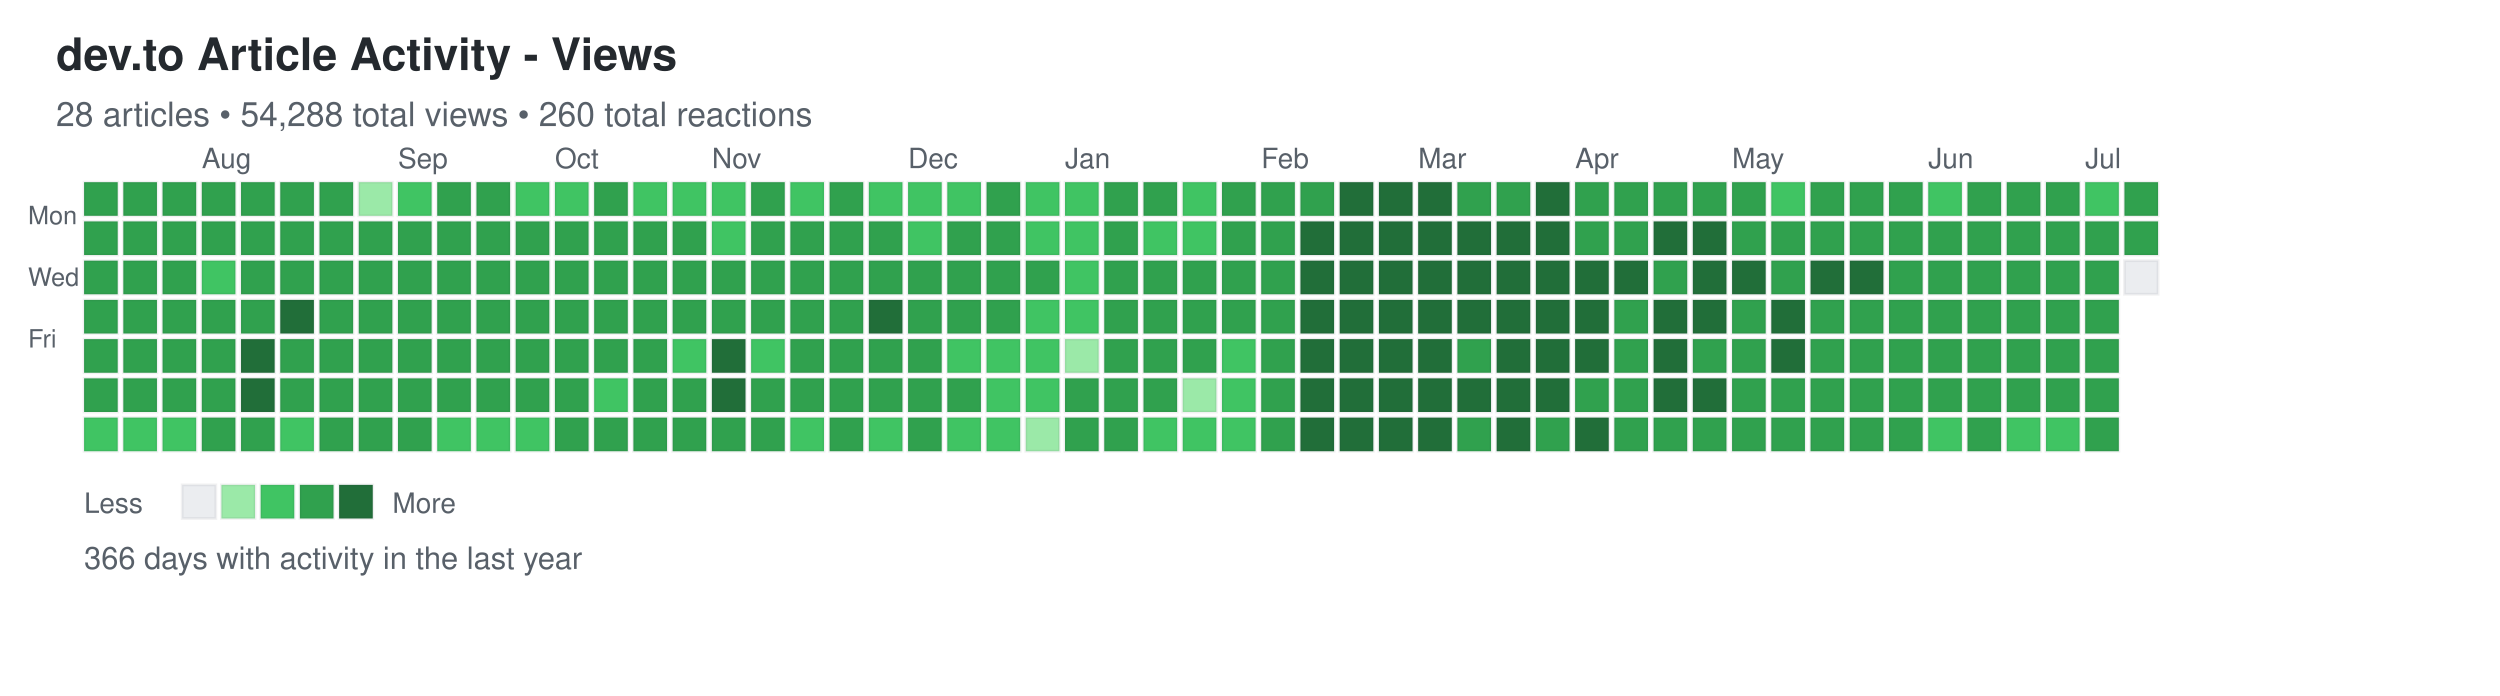
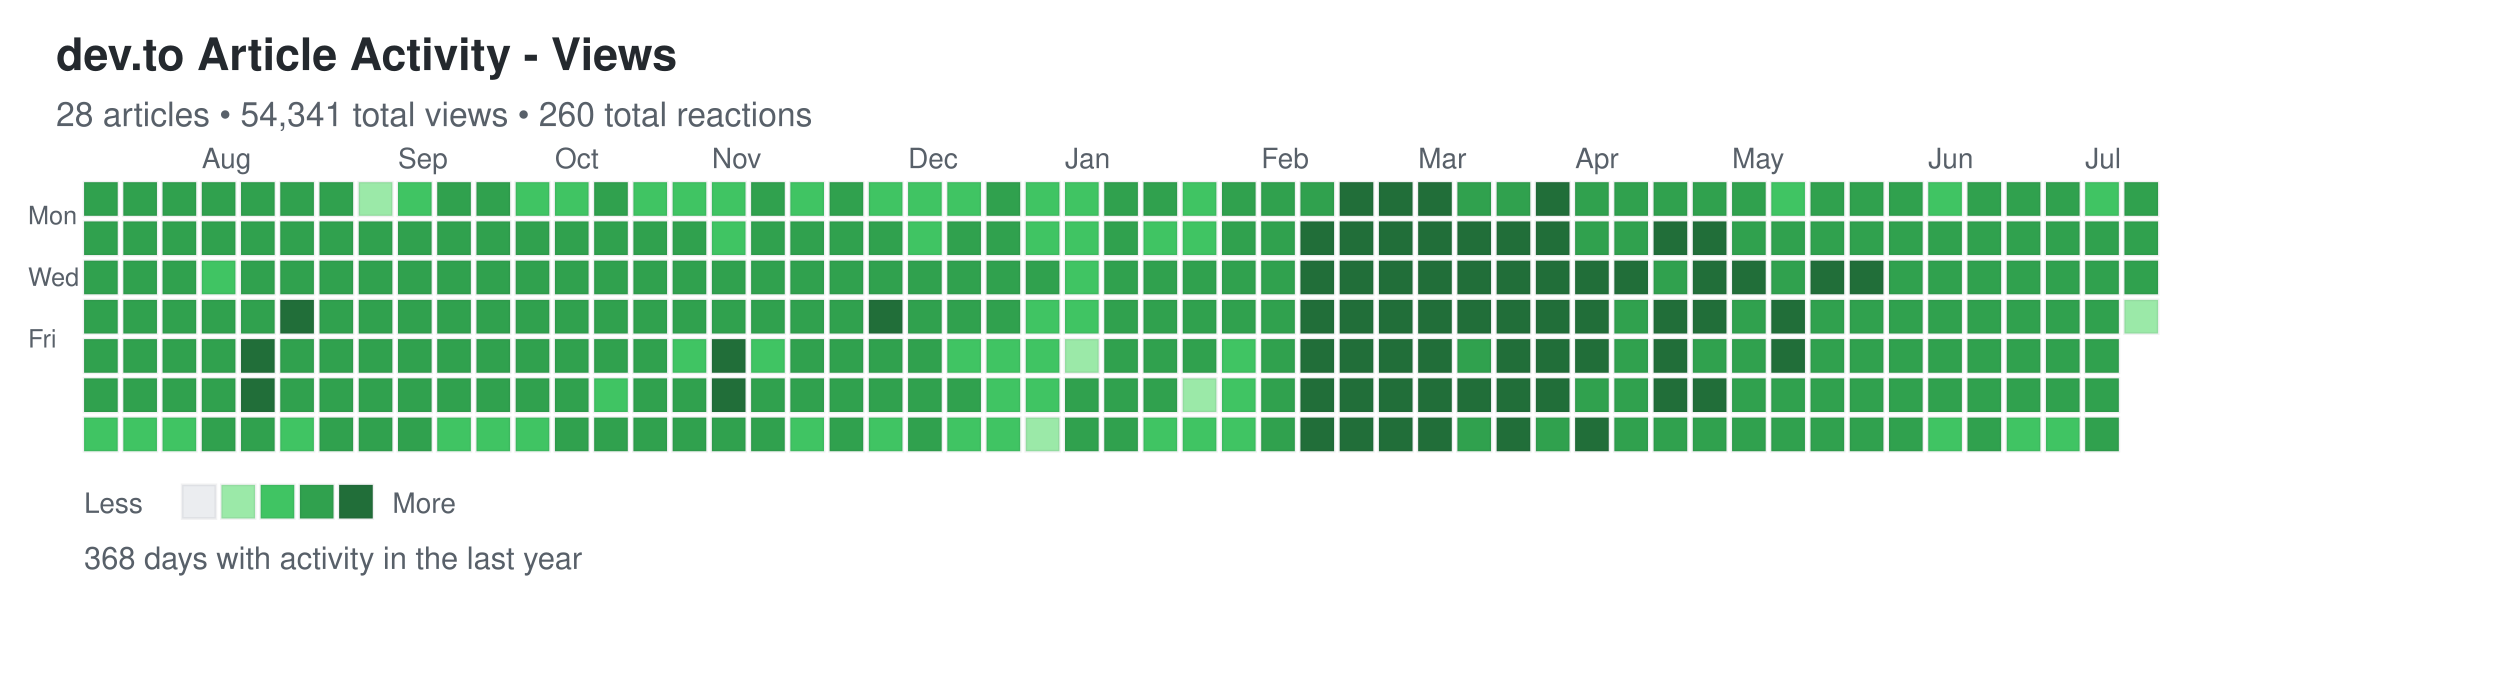
<svg xmlns="http://www.w3.org/2000/svg" width="892" height="248">
  <defs>
    <style>
.day { stroke: rgba(27,31,35,0.06); stroke-width: 1px; cursor: pointer; }
.day:hover { stroke: rgba(27,31,35,0.3); stroke-width: 2px; }
.month-label { font-family: -apple-system, BlinkMacSystemFont, "Segoe UI", Helvetica, Arial, sans-serif; font-size: 10px; fill: #586069; }
.day-label { font-family: -apple-system, BlinkMacSystemFont, "Segoe UI", Helvetica, Arial, sans-serif; font-size: 9px; fill: #586069; }
.title { font-family: -apple-system, BlinkMacSystemFont, "Segoe UI", Helvetica, Arial, sans-serif; font-size: 16px; font-weight: 600; fill: #24292e; }
.subtitle { font-family: -apple-system, BlinkMacSystemFont, "Segoe UI", Helvetica, Arial, sans-serif; font-size: 12px; fill: #586069; }
.stats { font-family: -apple-system, BlinkMacSystemFont, "Segoe UI", Helvetica, Arial, sans-serif; font-size: 11px; fill: #586069; }
.legend-text { font-family: -apple-system, BlinkMacSystemFont, "Segoe UI", Helvetica, Arial, sans-serif; font-size: 10px; fill: #586069; }
</style>
  </defs>
  <text x="20" y="25" class="title">dev.to Article Activity - Views</text>
-   <text x="20" y="45" class="subtitle">28 articles • 54,288 total views • 260 total reactions</text>
+   <text x="20" y="45" class="subtitle">28 articles • 54,341 total views • 260 total reactions</text>
  <text x="10" y="80" class="day-label">Mon</text>
  <text x="10" y="102" class="day-label">Wed</text>
  <text x="10" y="124" class="day-label">Fri</text>
  <rect x="30" y="65" width="12" height="12" fill="#30a14e" class="day" data-date="2025-07-06" data-level="3" />
  <rect x="30" y="79" width="12" height="12" fill="#30a14e" class="day" data-date="2025-07-07" data-level="3" />
  <rect x="30" y="93" width="12" height="12" fill="#30a14e" class="day" data-date="2025-07-08" data-level="3" />
  <rect x="30" y="107" width="12" height="12" fill="#30a14e" class="day" data-date="2025-07-09" data-level="3" />
  <rect x="30" y="121" width="12" height="12" fill="#30a14e" class="day" data-date="2025-07-10" data-level="3" />
  <rect x="30" y="135" width="12" height="12" fill="#30a14e" class="day" data-date="2025-07-11" data-level="3" />
  <rect x="30" y="149" width="12" height="12" fill="#40c463" class="day" data-date="2025-07-12" data-level="2" />
  <rect x="44" y="65" width="12" height="12" fill="#30a14e" class="day" data-date="2025-07-13" data-level="3" />
  <rect x="44" y="79" width="12" height="12" fill="#30a14e" class="day" data-date="2025-07-14" data-level="3" />
  <rect x="44" y="93" width="12" height="12" fill="#30a14e" class="day" data-date="2025-07-15" data-level="3" />
  <rect x="44" y="107" width="12" height="12" fill="#30a14e" class="day" data-date="2025-07-16" data-level="3" />
  <rect x="44" y="121" width="12" height="12" fill="#30a14e" class="day" data-date="2025-07-17" data-level="3" />
  <rect x="44" y="135" width="12" height="12" fill="#30a14e" class="day" data-date="2025-07-18" data-level="3" />
  <rect x="44" y="149" width="12" height="12" fill="#40c463" class="day" data-date="2025-07-19" data-level="2" />
  <rect x="58" y="65" width="12" height="12" fill="#30a14e" class="day" data-date="2025-07-20" data-level="3" />
  <rect x="58" y="79" width="12" height="12" fill="#30a14e" class="day" data-date="2025-07-21" data-level="3" />
  <rect x="58" y="93" width="12" height="12" fill="#30a14e" class="day" data-date="2025-07-22" data-level="3" />
  <rect x="58" y="107" width="12" height="12" fill="#30a14e" class="day" data-date="2025-07-23" data-level="3" />
  <rect x="58" y="121" width="12" height="12" fill="#30a14e" class="day" data-date="2025-07-24" data-level="3" />
  <rect x="58" y="135" width="12" height="12" fill="#30a14e" class="day" data-date="2025-07-25" data-level="3" />
  <rect x="58" y="149" width="12" height="12" fill="#40c463" class="day" data-date="2025-07-26" data-level="2" />
  <rect x="72" y="65" width="12" height="12" fill="#30a14e" class="day" data-date="2025-07-27" data-level="3" />
  <rect x="72" y="79" width="12" height="12" fill="#30a14e" class="day" data-date="2025-07-28" data-level="3" />
  <rect x="72" y="93" width="12" height="12" fill="#40c463" class="day" data-date="2025-07-29" data-level="2" />
  <rect x="72" y="107" width="12" height="12" fill="#30a14e" class="day" data-date="2025-07-30" data-level="3" />
  <rect x="72" y="121" width="12" height="12" fill="#30a14e" class="day" data-date="2025-07-31" data-level="3" />
  <rect x="72" y="135" width="12" height="12" fill="#30a14e" class="day" data-date="2025-08-01" data-level="3" />
  <rect x="72" y="149" width="12" height="12" fill="#30a14e" class="day" data-date="2025-08-02" data-level="3" />
  <rect x="86" y="65" width="12" height="12" fill="#30a14e" class="day" data-date="2025-08-03" data-level="3" />
  <rect x="86" y="79" width="12" height="12" fill="#30a14e" class="day" data-date="2025-08-04" data-level="3" />
  <rect x="86" y="93" width="12" height="12" fill="#30a14e" class="day" data-date="2025-08-05" data-level="3" />
  <rect x="86" y="107" width="12" height="12" fill="#30a14e" class="day" data-date="2025-08-06" data-level="3" />
  <rect x="86" y="121" width="12" height="12" fill="#216e39" class="day" data-date="2025-08-07" data-level="4" />
  <rect x="86" y="135" width="12" height="12" fill="#216e39" class="day" data-date="2025-08-08" data-level="4" />
  <rect x="86" y="149" width="12" height="12" fill="#30a14e" class="day" data-date="2025-08-09" data-level="3" />
  <rect x="100" y="65" width="12" height="12" fill="#30a14e" class="day" data-date="2025-08-10" data-level="3" />
  <rect x="100" y="79" width="12" height="12" fill="#30a14e" class="day" data-date="2025-08-11" data-level="3" />
  <rect x="100" y="93" width="12" height="12" fill="#30a14e" class="day" data-date="2025-08-12" data-level="3" />
  <rect x="100" y="107" width="12" height="12" fill="#216e39" class="day" data-date="2025-08-13" data-level="4" />
  <rect x="100" y="121" width="12" height="12" fill="#30a14e" class="day" data-date="2025-08-14" data-level="3" />
  <rect x="100" y="135" width="12" height="12" fill="#30a14e" class="day" data-date="2025-08-15" data-level="3" />
  <rect x="100" y="149" width="12" height="12" fill="#40c463" class="day" data-date="2025-08-16" data-level="2" />
  <rect x="114" y="65" width="12" height="12" fill="#30a14e" class="day" data-date="2025-08-17" data-level="3" />
  <rect x="114" y="79" width="12" height="12" fill="#30a14e" class="day" data-date="2025-08-18" data-level="3" />
  <rect x="114" y="93" width="12" height="12" fill="#30a14e" class="day" data-date="2025-08-19" data-level="3" />
  <rect x="114" y="107" width="12" height="12" fill="#30a14e" class="day" data-date="2025-08-20" data-level="3" />
  <rect x="114" y="121" width="12" height="12" fill="#30a14e" class="day" data-date="2025-08-21" data-level="3" />
  <rect x="114" y="135" width="12" height="12" fill="#30a14e" class="day" data-date="2025-08-22" data-level="3" />
  <rect x="114" y="149" width="12" height="12" fill="#30a14e" class="day" data-date="2025-08-23" data-level="3" />
  <rect x="128" y="65" width="12" height="12" fill="#9be9a8" class="day" data-date="2025-08-24" data-level="1" />
  <rect x="128" y="79" width="12" height="12" fill="#30a14e" class="day" data-date="2025-08-25" data-level="3" />
  <rect x="128" y="93" width="12" height="12" fill="#30a14e" class="day" data-date="2025-08-26" data-level="3" />
  <rect x="128" y="107" width="12" height="12" fill="#30a14e" class="day" data-date="2025-08-27" data-level="3" />
  <rect x="128" y="121" width="12" height="12" fill="#30a14e" class="day" data-date="2025-08-28" data-level="3" />
  <rect x="128" y="135" width="12" height="12" fill="#30a14e" class="day" data-date="2025-08-29" data-level="3" />
  <rect x="128" y="149" width="12" height="12" fill="#30a14e" class="day" data-date="2025-08-30" data-level="3" />
  <rect x="142" y="65" width="12" height="12" fill="#40c463" class="day" data-date="2025-08-31" data-level="2" />
  <rect x="142" y="79" width="12" height="12" fill="#30a14e" class="day" data-date="2025-09-01" data-level="3" />
  <rect x="142" y="93" width="12" height="12" fill="#30a14e" class="day" data-date="2025-09-02" data-level="3" />
  <rect x="142" y="107" width="12" height="12" fill="#30a14e" class="day" data-date="2025-09-03" data-level="3" />
  <rect x="142" y="121" width="12" height="12" fill="#30a14e" class="day" data-date="2025-09-04" data-level="3" />
  <rect x="142" y="135" width="12" height="12" fill="#30a14e" class="day" data-date="2025-09-05" data-level="3" />
  <rect x="142" y="149" width="12" height="12" fill="#30a14e" class="day" data-date="2025-09-06" data-level="3" />
  <rect x="156" y="65" width="12" height="12" fill="#30a14e" class="day" data-date="2025-09-07" data-level="3" />
  <rect x="156" y="79" width="12" height="12" fill="#30a14e" class="day" data-date="2025-09-08" data-level="3" />
  <rect x="156" y="93" width="12" height="12" fill="#30a14e" class="day" data-date="2025-09-09" data-level="3" />
  <rect x="156" y="107" width="12" height="12" fill="#30a14e" class="day" data-date="2025-09-10" data-level="3" />
  <rect x="156" y="121" width="12" height="12" fill="#30a14e" class="day" data-date="2025-09-11" data-level="3" />
  <rect x="156" y="135" width="12" height="12" fill="#30a14e" class="day" data-date="2025-09-12" data-level="3" />
  <rect x="156" y="149" width="12" height="12" fill="#40c463" class="day" data-date="2025-09-13" data-level="2" />
  <rect x="170" y="65" width="12" height="12" fill="#30a14e" class="day" data-date="2025-09-14" data-level="3" />
  <rect x="170" y="79" width="12" height="12" fill="#30a14e" class="day" data-date="2025-09-15" data-level="3" />
  <rect x="170" y="93" width="12" height="12" fill="#30a14e" class="day" data-date="2025-09-16" data-level="3" />
  <rect x="170" y="107" width="12" height="12" fill="#30a14e" class="day" data-date="2025-09-17" data-level="3" />
  <rect x="170" y="121" width="12" height="12" fill="#30a14e" class="day" data-date="2025-09-18" data-level="3" />
  <rect x="170" y="135" width="12" height="12" fill="#30a14e" class="day" data-date="2025-09-19" data-level="3" />
  <rect x="170" y="149" width="12" height="12" fill="#40c463" class="day" data-date="2025-09-20" data-level="2" />
  <rect x="184" y="65" width="12" height="12" fill="#40c463" class="day" data-date="2025-09-21" data-level="2" />
  <rect x="184" y="79" width="12" height="12" fill="#30a14e" class="day" data-date="2025-09-22" data-level="3" />
  <rect x="184" y="93" width="12" height="12" fill="#30a14e" class="day" data-date="2025-09-23" data-level="3" />
  <rect x="184" y="107" width="12" height="12" fill="#30a14e" class="day" data-date="2025-09-24" data-level="3" />
  <rect x="184" y="121" width="12" height="12" fill="#30a14e" class="day" data-date="2025-09-25" data-level="3" />
  <rect x="184" y="135" width="12" height="12" fill="#30a14e" class="day" data-date="2025-09-26" data-level="3" />
  <rect x="184" y="149" width="12" height="12" fill="#40c463" class="day" data-date="2025-09-27" data-level="2" />
  <rect x="198" y="65" width="12" height="12" fill="#40c463" class="day" data-date="2025-09-28" data-level="2" />
  <rect x="198" y="79" width="12" height="12" fill="#30a14e" class="day" data-date="2025-09-29" data-level="3" />
  <rect x="198" y="93" width="12" height="12" fill="#30a14e" class="day" data-date="2025-09-30" data-level="3" />
  <rect x="198" y="107" width="12" height="12" fill="#30a14e" class="day" data-date="2025-10-01" data-level="3" />
  <rect x="198" y="121" width="12" height="12" fill="#30a14e" class="day" data-date="2025-10-02" data-level="3" />
  <rect x="198" y="135" width="12" height="12" fill="#30a14e" class="day" data-date="2025-10-03" data-level="3" />
  <rect x="198" y="149" width="12" height="12" fill="#30a14e" class="day" data-date="2025-10-04" data-level="3" />
  <rect x="212" y="65" width="12" height="12" fill="#30a14e" class="day" data-date="2025-10-05" data-level="3" />
  <rect x="212" y="79" width="12" height="12" fill="#30a14e" class="day" data-date="2025-10-06" data-level="3" />
  <rect x="212" y="93" width="12" height="12" fill="#30a14e" class="day" data-date="2025-10-07" data-level="3" />
  <rect x="212" y="107" width="12" height="12" fill="#30a14e" class="day" data-date="2025-10-08" data-level="3" />
  <rect x="212" y="121" width="12" height="12" fill="#30a14e" class="day" data-date="2025-10-09" data-level="3" />
  <rect x="212" y="135" width="12" height="12" fill="#40c463" class="day" data-date="2025-10-10" data-level="2" />
  <rect x="212" y="149" width="12" height="12" fill="#30a14e" class="day" data-date="2025-10-11" data-level="3" />
  <rect x="226" y="65" width="12" height="12" fill="#40c463" class="day" data-date="2025-10-12" data-level="2" />
  <rect x="226" y="79" width="12" height="12" fill="#30a14e" class="day" data-date="2025-10-13" data-level="3" />
  <rect x="226" y="93" width="12" height="12" fill="#30a14e" class="day" data-date="2025-10-14" data-level="3" />
  <rect x="226" y="107" width="12" height="12" fill="#30a14e" class="day" data-date="2025-10-15" data-level="3" />
  <rect x="226" y="121" width="12" height="12" fill="#30a14e" class="day" data-date="2025-10-16" data-level="3" />
  <rect x="226" y="135" width="12" height="12" fill="#30a14e" class="day" data-date="2025-10-17" data-level="3" />
  <rect x="226" y="149" width="12" height="12" fill="#30a14e" class="day" data-date="2025-10-18" data-level="3" />
  <rect x="240" y="65" width="12" height="12" fill="#40c463" class="day" data-date="2025-10-19" data-level="2" />
  <rect x="240" y="79" width="12" height="12" fill="#30a14e" class="day" data-date="2025-10-20" data-level="3" />
  <rect x="240" y="93" width="12" height="12" fill="#30a14e" class="day" data-date="2025-10-21" data-level="3" />
  <rect x="240" y="107" width="12" height="12" fill="#30a14e" class="day" data-date="2025-10-22" data-level="3" />
  <rect x="240" y="121" width="12" height="12" fill="#40c463" class="day" data-date="2025-10-23" data-level="2" />
  <rect x="240" y="135" width="12" height="12" fill="#30a14e" class="day" data-date="2025-10-24" data-level="3" />
  <rect x="240" y="149" width="12" height="12" fill="#30a14e" class="day" data-date="2025-10-25" data-level="3" />
  <rect x="254" y="65" width="12" height="12" fill="#40c463" class="day" data-date="2025-10-26" data-level="2" />
  <rect x="254" y="79" width="12" height="12" fill="#40c463" class="day" data-date="2025-10-27" data-level="2" />
  <rect x="254" y="93" width="12" height="12" fill="#30a14e" class="day" data-date="2025-10-28" data-level="3" />
  <rect x="254" y="107" width="12" height="12" fill="#30a14e" class="day" data-date="2025-10-29" data-level="3" />
  <rect x="254" y="121" width="12" height="12" fill="#216e39" class="day" data-date="2025-10-30" data-level="4" />
  <rect x="254" y="135" width="12" height="12" fill="#216e39" class="day" data-date="2025-10-31" data-level="4" />
  <rect x="254" y="149" width="12" height="12" fill="#30a14e" class="day" data-date="2025-11-01" data-level="3" />
  <rect x="268" y="65" width="12" height="12" fill="#30a14e" class="day" data-date="2025-11-02" data-level="3" />
  <rect x="268" y="79" width="12" height="12" fill="#30a14e" class="day" data-date="2025-11-03" data-level="3" />
  <rect x="268" y="93" width="12" height="12" fill="#30a14e" class="day" data-date="2025-11-04" data-level="3" />
  <rect x="268" y="107" width="12" height="12" fill="#30a14e" class="day" data-date="2025-11-05" data-level="3" />
  <rect x="268" y="121" width="12" height="12" fill="#40c463" class="day" data-date="2025-11-06" data-level="2" />
  <rect x="268" y="135" width="12" height="12" fill="#30a14e" class="day" data-date="2025-11-07" data-level="3" />
  <rect x="268" y="149" width="12" height="12" fill="#30a14e" class="day" data-date="2025-11-08" data-level="3" />
  <rect x="282" y="65" width="12" height="12" fill="#40c463" class="day" data-date="2025-11-09" data-level="2" />
  <rect x="282" y="79" width="12" height="12" fill="#30a14e" class="day" data-date="2025-11-10" data-level="3" />
  <rect x="282" y="93" width="12" height="12" fill="#30a14e" class="day" data-date="2025-11-11" data-level="3" />
  <rect x="282" y="107" width="12" height="12" fill="#30a14e" class="day" data-date="2025-11-12" data-level="3" />
  <rect x="282" y="121" width="12" height="12" fill="#30a14e" class="day" data-date="2025-11-13" data-level="3" />
  <rect x="282" y="135" width="12" height="12" fill="#30a14e" class="day" data-date="2025-11-14" data-level="3" />
  <rect x="282" y="149" width="12" height="12" fill="#40c463" class="day" data-date="2025-11-15" data-level="2" />
  <rect x="296" y="65" width="12" height="12" fill="#30a14e" class="day" data-date="2025-11-16" data-level="3" />
  <rect x="296" y="79" width="12" height="12" fill="#30a14e" class="day" data-date="2025-11-17" data-level="3" />
  <rect x="296" y="93" width="12" height="12" fill="#30a14e" class="day" data-date="2025-11-18" data-level="3" />
  <rect x="296" y="107" width="12" height="12" fill="#30a14e" class="day" data-date="2025-11-19" data-level="3" />
  <rect x="296" y="121" width="12" height="12" fill="#30a14e" class="day" data-date="2025-11-20" data-level="3" />
  <rect x="296" y="135" width="12" height="12" fill="#30a14e" class="day" data-date="2025-11-21" data-level="3" />
  <rect x="296" y="149" width="12" height="12" fill="#30a14e" class="day" data-date="2025-11-22" data-level="3" />
  <rect x="310" y="65" width="12" height="12" fill="#40c463" class="day" data-date="2025-11-23" data-level="2" />
  <rect x="310" y="79" width="12" height="12" fill="#30a14e" class="day" data-date="2025-11-24" data-level="3" />
  <rect x="310" y="93" width="12" height="12" fill="#30a14e" class="day" data-date="2025-11-25" data-level="3" />
  <rect x="310" y="107" width="12" height="12" fill="#216e39" class="day" data-date="2025-11-26" data-level="4" />
  <rect x="310" y="121" width="12" height="12" fill="#30a14e" class="day" data-date="2025-11-27" data-level="3" />
  <rect x="310" y="135" width="12" height="12" fill="#30a14e" class="day" data-date="2025-11-28" data-level="3" />
  <rect x="310" y="149" width="12" height="12" fill="#40c463" class="day" data-date="2025-11-29" data-level="2" />
  <rect x="324" y="65" width="12" height="12" fill="#40c463" class="day" data-date="2025-11-30" data-level="2" />
  <rect x="324" y="79" width="12" height="12" fill="#40c463" class="day" data-date="2025-12-01" data-level="2" />
  <rect x="324" y="93" width="12" height="12" fill="#30a14e" class="day" data-date="2025-12-02" data-level="3" />
  <rect x="324" y="107" width="12" height="12" fill="#30a14e" class="day" data-date="2025-12-03" data-level="3" />
  <rect x="324" y="121" width="12" height="12" fill="#30a14e" class="day" data-date="2025-12-04" data-level="3" />
  <rect x="324" y="135" width="12" height="12" fill="#30a14e" class="day" data-date="2025-12-05" data-level="3" />
  <rect x="324" y="149" width="12" height="12" fill="#30a14e" class="day" data-date="2025-12-06" data-level="3" />
  <rect x="338" y="65" width="12" height="12" fill="#40c463" class="day" data-date="2025-12-07" data-level="2" />
  <rect x="338" y="79" width="12" height="12" fill="#30a14e" class="day" data-date="2025-12-08" data-level="3" />
  <rect x="338" y="93" width="12" height="12" fill="#30a14e" class="day" data-date="2025-12-09" data-level="3" />
  <rect x="338" y="107" width="12" height="12" fill="#30a14e" class="day" data-date="2025-12-10" data-level="3" />
  <rect x="338" y="121" width="12" height="12" fill="#40c463" class="day" data-date="2025-12-11" data-level="2" />
  <rect x="338" y="135" width="12" height="12" fill="#30a14e" class="day" data-date="2025-12-12" data-level="3" />
  <rect x="338" y="149" width="12" height="12" fill="#40c463" class="day" data-date="2025-12-13" data-level="2" />
  <rect x="352" y="65" width="12" height="12" fill="#30a14e" class="day" data-date="2025-12-14" data-level="3" />
  <rect x="352" y="79" width="12" height="12" fill="#30a14e" class="day" data-date="2025-12-15" data-level="3" />
  <rect x="352" y="93" width="12" height="12" fill="#30a14e" class="day" data-date="2025-12-16" data-level="3" />
  <rect x="352" y="107" width="12" height="12" fill="#30a14e" class="day" data-date="2025-12-17" data-level="3" />
  <rect x="352" y="121" width="12" height="12" fill="#40c463" class="day" data-date="2025-12-18" data-level="2" />
  <rect x="352" y="135" width="12" height="12" fill="#40c463" class="day" data-date="2025-12-19" data-level="2" />
  <rect x="352" y="149" width="12" height="12" fill="#40c463" class="day" data-date="2025-12-20" data-level="2" />
  <rect x="366" y="65" width="12" height="12" fill="#40c463" class="day" data-date="2025-12-21" data-level="2" />
  <rect x="366" y="79" width="12" height="12" fill="#40c463" class="day" data-date="2025-12-22" data-level="2" />
  <rect x="366" y="93" width="12" height="12" fill="#30a14e" class="day" data-date="2025-12-23" data-level="3" />
  <rect x="366" y="107" width="12" height="12" fill="#40c463" class="day" data-date="2025-12-24" data-level="2" />
  <rect x="366" y="121" width="12" height="12" fill="#40c463" class="day" data-date="2025-12-25" data-level="2" />
  <rect x="366" y="135" width="12" height="12" fill="#40c463" class="day" data-date="2025-12-26" data-level="2" />
  <rect x="366" y="149" width="12" height="12" fill="#9be9a8" class="day" data-date="2025-12-27" data-level="1" />
  <rect x="380" y="65" width="12" height="12" fill="#40c463" class="day" data-date="2025-12-28" data-level="2" />
  <rect x="380" y="79" width="12" height="12" fill="#40c463" class="day" data-date="2025-12-29" data-level="2" />
  <rect x="380" y="93" width="12" height="12" fill="#40c463" class="day" data-date="2025-12-30" data-level="2" />
  <rect x="380" y="107" width="12" height="12" fill="#40c463" class="day" data-date="2025-12-31" data-level="2" />
  <rect x="380" y="121" width="12" height="12" fill="#9be9a8" class="day" data-date="2026-01-01" data-level="1" />
  <rect x="380" y="135" width="12" height="12" fill="#30a14e" class="day" data-date="2026-01-02" data-level="3" />
  <rect x="380" y="149" width="12" height="12" fill="#30a14e" class="day" data-date="2026-01-03" data-level="3" />
  <rect x="394" y="65" width="12" height="12" fill="#30a14e" class="day" data-date="2026-01-04" data-level="3" />
  <rect x="394" y="79" width="12" height="12" fill="#30a14e" class="day" data-date="2026-01-05" data-level="3" />
  <rect x="394" y="93" width="12" height="12" fill="#30a14e" class="day" data-date="2026-01-06" data-level="3" />
  <rect x="394" y="107" width="12" height="12" fill="#30a14e" class="day" data-date="2026-01-07" data-level="3" />
  <rect x="394" y="121" width="12" height="12" fill="#30a14e" class="day" data-date="2026-01-08" data-level="3" />
  <rect x="394" y="135" width="12" height="12" fill="#30a14e" class="day" data-date="2026-01-09" data-level="3" />
  <rect x="394" y="149" width="12" height="12" fill="#30a14e" class="day" data-date="2026-01-10" data-level="3" />
  <rect x="408" y="65" width="12" height="12" fill="#30a14e" class="day" data-date="2026-01-11" data-level="3" />
  <rect x="408" y="79" width="12" height="12" fill="#40c463" class="day" data-date="2026-01-12" data-level="2" />
  <rect x="408" y="93" width="12" height="12" fill="#30a14e" class="day" data-date="2026-01-13" data-level="3" />
  <rect x="408" y="107" width="12" height="12" fill="#30a14e" class="day" data-date="2026-01-14" data-level="3" />
  <rect x="408" y="121" width="12" height="12" fill="#30a14e" class="day" data-date="2026-01-15" data-level="3" />
  <rect x="408" y="135" width="12" height="12" fill="#30a14e" class="day" data-date="2026-01-16" data-level="3" />
  <rect x="408" y="149" width="12" height="12" fill="#40c463" class="day" data-date="2026-01-17" data-level="2" />
  <rect x="422" y="65" width="12" height="12" fill="#40c463" class="day" data-date="2026-01-18" data-level="2" />
  <rect x="422" y="79" width="12" height="12" fill="#40c463" class="day" data-date="2026-01-19" data-level="2" />
  <rect x="422" y="93" width="12" height="12" fill="#30a14e" class="day" data-date="2026-01-20" data-level="3" />
  <rect x="422" y="107" width="12" height="12" fill="#30a14e" class="day" data-date="2026-01-21" data-level="3" />
  <rect x="422" y="121" width="12" height="12" fill="#30a14e" class="day" data-date="2026-01-22" data-level="3" />
  <rect x="422" y="135" width="12" height="12" fill="#9be9a8" class="day" data-date="2026-01-23" data-level="1" />
  <rect x="422" y="149" width="12" height="12" fill="#40c463" class="day" data-date="2026-01-24" data-level="2" />
  <rect x="436" y="65" width="12" height="12" fill="#30a14e" class="day" data-date="2026-01-25" data-level="3" />
  <rect x="436" y="79" width="12" height="12" fill="#30a14e" class="day" data-date="2026-01-26" data-level="3" />
  <rect x="436" y="93" width="12" height="12" fill="#30a14e" class="day" data-date="2026-01-27" data-level="3" />
  <rect x="436" y="107" width="12" height="12" fill="#30a14e" class="day" data-date="2026-01-28" data-level="3" />
  <rect x="436" y="121" width="12" height="12" fill="#40c463" class="day" data-date="2026-01-29" data-level="2" />
  <rect x="436" y="135" width="12" height="12" fill="#40c463" class="day" data-date="2026-01-30" data-level="2" />
  <rect x="436" y="149" width="12" height="12" fill="#40c463" class="day" data-date="2026-01-31" data-level="2" />
  <rect x="450" y="65" width="12" height="12" fill="#30a14e" class="day" data-date="2026-02-01" data-level="3" />
  <rect x="450" y="79" width="12" height="12" fill="#30a14e" class="day" data-date="2026-02-02" data-level="3" />
  <rect x="450" y="93" width="12" height="12" fill="#30a14e" class="day" data-date="2026-02-03" data-level="3" />
  <rect x="450" y="107" width="12" height="12" fill="#30a14e" class="day" data-date="2026-02-04" data-level="3" />
  <rect x="450" y="121" width="12" height="12" fill="#30a14e" class="day" data-date="2026-02-05" data-level="3" />
  <rect x="450" y="135" width="12" height="12" fill="#30a14e" class="day" data-date="2026-02-06" data-level="3" />
  <rect x="450" y="149" width="12" height="12" fill="#30a14e" class="day" data-date="2026-02-07" data-level="3" />
  <rect x="464" y="65" width="12" height="12" fill="#30a14e" class="day" data-date="2026-02-08" data-level="3" />
  <rect x="464" y="79" width="12" height="12" fill="#216e39" class="day" data-date="2026-02-09" data-level="4" />
  <rect x="464" y="93" width="12" height="12" fill="#216e39" class="day" data-date="2026-02-10" data-level="4" />
  <rect x="464" y="107" width="12" height="12" fill="#216e39" class="day" data-date="2026-02-11" data-level="4" />
  <rect x="464" y="121" width="12" height="12" fill="#216e39" class="day" data-date="2026-02-12" data-level="4" />
  <rect x="464" y="135" width="12" height="12" fill="#216e39" class="day" data-date="2026-02-13" data-level="4" />
  <rect x="464" y="149" width="12" height="12" fill="#216e39" class="day" data-date="2026-02-14" data-level="4" />
  <rect x="478" y="65" width="12" height="12" fill="#216e39" class="day" data-date="2026-02-15" data-level="4" />
  <rect x="478" y="79" width="12" height="12" fill="#216e39" class="day" data-date="2026-02-16" data-level="4" />
  <rect x="478" y="93" width="12" height="12" fill="#216e39" class="day" data-date="2026-02-17" data-level="4" />
  <rect x="478" y="107" width="12" height="12" fill="#216e39" class="day" data-date="2026-02-18" data-level="4" />
  <rect x="478" y="121" width="12" height="12" fill="#216e39" class="day" data-date="2026-02-19" data-level="4" />
  <rect x="478" y="135" width="12" height="12" fill="#216e39" class="day" data-date="2026-02-20" data-level="4" />
  <rect x="478" y="149" width="12" height="12" fill="#216e39" class="day" data-date="2026-02-21" data-level="4" />
  <rect x="492" y="65" width="12" height="12" fill="#216e39" class="day" data-date="2026-02-22" data-level="4" />
  <rect x="492" y="79" width="12" height="12" fill="#216e39" class="day" data-date="2026-02-23" data-level="4" />
  <rect x="492" y="93" width="12" height="12" fill="#216e39" class="day" data-date="2026-02-24" data-level="4" />
  <rect x="492" y="107" width="12" height="12" fill="#216e39" class="day" data-date="2026-02-25" data-level="4" />
  <rect x="492" y="121" width="12" height="12" fill="#216e39" class="day" data-date="2026-02-26" data-level="4" />
  <rect x="492" y="135" width="12" height="12" fill="#216e39" class="day" data-date="2026-02-27" data-level="4" />
  <rect x="492" y="149" width="12" height="12" fill="#216e39" class="day" data-date="2026-02-28" data-level="4" />
  <rect x="506" y="65" width="12" height="12" fill="#216e39" class="day" data-date="2026-03-01" data-level="4" />
  <rect x="506" y="79" width="12" height="12" fill="#216e39" class="day" data-date="2026-03-02" data-level="4" />
  <rect x="506" y="93" width="12" height="12" fill="#216e39" class="day" data-date="2026-03-03" data-level="4" />
  <rect x="506" y="107" width="12" height="12" fill="#216e39" class="day" data-date="2026-03-04" data-level="4" />
  <rect x="506" y="121" width="12" height="12" fill="#216e39" class="day" data-date="2026-03-05" data-level="4" />
  <rect x="506" y="135" width="12" height="12" fill="#216e39" class="day" data-date="2026-03-06" data-level="4" />
  <rect x="506" y="149" width="12" height="12" fill="#216e39" class="day" data-date="2026-03-07" data-level="4" />
  <rect x="520" y="65" width="12" height="12" fill="#30a14e" class="day" data-date="2026-03-08" data-level="3" />
  <rect x="520" y="79" width="12" height="12" fill="#216e39" class="day" data-date="2026-03-09" data-level="4" />
  <rect x="520" y="93" width="12" height="12" fill="#216e39" class="day" data-date="2026-03-10" data-level="4" />
  <rect x="520" y="107" width="12" height="12" fill="#216e39" class="day" data-date="2026-03-11" data-level="4" />
  <rect x="520" y="121" width="12" height="12" fill="#30a14e" class="day" data-date="2026-03-12" data-level="3" />
  <rect x="520" y="135" width="12" height="12" fill="#216e39" class="day" data-date="2026-03-13" data-level="4" />
  <rect x="520" y="149" width="12" height="12" fill="#30a14e" class="day" data-date="2026-03-14" data-level="3" />
  <rect x="534" y="65" width="12" height="12" fill="#30a14e" class="day" data-date="2026-03-15" data-level="3" />
  <rect x="534" y="79" width="12" height="12" fill="#216e39" class="day" data-date="2026-03-16" data-level="4" />
  <rect x="534" y="93" width="12" height="12" fill="#216e39" class="day" data-date="2026-03-17" data-level="4" />
  <rect x="534" y="107" width="12" height="12" fill="#216e39" class="day" data-date="2026-03-18" data-level="4" />
  <rect x="534" y="121" width="12" height="12" fill="#216e39" class="day" data-date="2026-03-19" data-level="4" />
  <rect x="534" y="135" width="12" height="12" fill="#216e39" class="day" data-date="2026-03-20" data-level="4" />
  <rect x="534" y="149" width="12" height="12" fill="#216e39" class="day" data-date="2026-03-21" data-level="4" />
  <rect x="548" y="65" width="12" height="12" fill="#216e39" class="day" data-date="2026-03-22" data-level="4" />
  <rect x="548" y="79" width="12" height="12" fill="#216e39" class="day" data-date="2026-03-23" data-level="4" />
  <rect x="548" y="93" width="12" height="12" fill="#216e39" class="day" data-date="2026-03-24" data-level="4" />
  <rect x="548" y="107" width="12" height="12" fill="#216e39" class="day" data-date="2026-03-25" data-level="4" />
  <rect x="548" y="121" width="12" height="12" fill="#216e39" class="day" data-date="2026-03-26" data-level="4" />
  <rect x="548" y="135" width="12" height="12" fill="#216e39" class="day" data-date="2026-03-27" data-level="4" />
  <rect x="548" y="149" width="12" height="12" fill="#30a14e" class="day" data-date="2026-03-28" data-level="3" />
  <rect x="562" y="65" width="12" height="12" fill="#30a14e" class="day" data-date="2026-03-29" data-level="3" />
  <rect x="562" y="79" width="12" height="12" fill="#30a14e" class="day" data-date="2026-03-30" data-level="3" />
  <rect x="562" y="93" width="12" height="12" fill="#216e39" class="day" data-date="2026-03-31" data-level="4" />
  <rect x="562" y="107" width="12" height="12" fill="#216e39" class="day" data-date="2026-04-01" data-level="4" />
  <rect x="562" y="121" width="12" height="12" fill="#216e39" class="day" data-date="2026-04-02" data-level="4" />
  <rect x="562" y="135" width="12" height="12" fill="#30a14e" class="day" data-date="2026-04-03" data-level="3" />
  <rect x="562" y="149" width="12" height="12" fill="#216e39" class="day" data-date="2026-04-04" data-level="4" />
  <rect x="576" y="65" width="12" height="12" fill="#30a14e" class="day" data-date="2026-04-05" data-level="3" />
  <rect x="576" y="79" width="12" height="12" fill="#30a14e" class="day" data-date="2026-04-06" data-level="3" />
  <rect x="576" y="93" width="12" height="12" fill="#216e39" class="day" data-date="2026-04-07" data-level="4" />
  <rect x="576" y="107" width="12" height="12" fill="#30a14e" class="day" data-date="2026-04-08" data-level="3" />
  <rect x="576" y="121" width="12" height="12" fill="#30a14e" class="day" data-date="2026-04-09" data-level="3" />
  <rect x="576" y="135" width="12" height="12" fill="#30a14e" class="day" data-date="2026-04-10" data-level="3" />
  <rect x="576" y="149" width="12" height="12" fill="#30a14e" class="day" data-date="2026-04-11" data-level="3" />
  <rect x="590" y="65" width="12" height="12" fill="#30a14e" class="day" data-date="2026-04-12" data-level="3" />
  <rect x="590" y="79" width="12" height="12" fill="#216e39" class="day" data-date="2026-04-13" data-level="4" />
  <rect x="590" y="93" width="12" height="12" fill="#30a14e" class="day" data-date="2026-04-14" data-level="3" />
  <rect x="590" y="107" width="12" height="12" fill="#216e39" class="day" data-date="2026-04-15" data-level="4" />
  <rect x="590" y="121" width="12" height="12" fill="#216e39" class="day" data-date="2026-04-16" data-level="4" />
  <rect x="590" y="135" width="12" height="12" fill="#216e39" class="day" data-date="2026-04-17" data-level="4" />
  <rect x="590" y="149" width="12" height="12" fill="#30a14e" class="day" data-date="2026-04-18" data-level="3" />
  <rect x="604" y="65" width="12" height="12" fill="#30a14e" class="day" data-date="2026-04-19" data-level="3" />
  <rect x="604" y="79" width="12" height="12" fill="#216e39" class="day" data-date="2026-04-20" data-level="4" />
  <rect x="604" y="93" width="12" height="12" fill="#216e39" class="day" data-date="2026-04-21" data-level="4" />
  <rect x="604" y="107" width="12" height="12" fill="#216e39" class="day" data-date="2026-04-22" data-level="4" />
  <rect x="604" y="121" width="12" height="12" fill="#30a14e" class="day" data-date="2026-04-23" data-level="3" />
  <rect x="604" y="135" width="12" height="12" fill="#216e39" class="day" data-date="2026-04-24" data-level="4" />
  <rect x="604" y="149" width="12" height="12" fill="#30a14e" class="day" data-date="2026-04-25" data-level="3" />
  <rect x="618" y="65" width="12" height="12" fill="#30a14e" class="day" data-date="2026-04-26" data-level="3" />
  <rect x="618" y="79" width="12" height="12" fill="#30a14e" class="day" data-date="2026-04-27" data-level="3" />
  <rect x="618" y="93" width="12" height="12" fill="#216e39" class="day" data-date="2026-04-28" data-level="4" />
  <rect x="618" y="107" width="12" height="12" fill="#30a14e" class="day" data-date="2026-04-29" data-level="3" />
  <rect x="618" y="121" width="12" height="12" fill="#30a14e" class="day" data-date="2026-04-30" data-level="3" />
  <rect x="618" y="135" width="12" height="12" fill="#30a14e" class="day" data-date="2026-05-01" data-level="3" />
  <rect x="618" y="149" width="12" height="12" fill="#30a14e" class="day" data-date="2026-05-02" data-level="3" />
  <rect x="632" y="65" width="12" height="12" fill="#40c463" class="day" data-date="2026-05-03" data-level="2" />
  <rect x="632" y="79" width="12" height="12" fill="#30a14e" class="day" data-date="2026-05-04" data-level="3" />
  <rect x="632" y="93" width="12" height="12" fill="#30a14e" class="day" data-date="2026-05-05" data-level="3" />
  <rect x="632" y="107" width="12" height="12" fill="#216e39" class="day" data-date="2026-05-06" data-level="4" />
  <rect x="632" y="121" width="12" height="12" fill="#216e39" class="day" data-date="2026-05-07" data-level="4" />
  <rect x="632" y="135" width="12" height="12" fill="#30a14e" class="day" data-date="2026-05-08" data-level="3" />
  <rect x="632" y="149" width="12" height="12" fill="#30a14e" class="day" data-date="2026-05-09" data-level="3" />
  <rect x="646" y="65" width="12" height="12" fill="#30a14e" class="day" data-date="2026-05-10" data-level="3" />
  <rect x="646" y="79" width="12" height="12" fill="#30a14e" class="day" data-date="2026-05-11" data-level="3" />
  <rect x="646" y="93" width="12" height="12" fill="#216e39" class="day" data-date="2026-05-12" data-level="4" />
  <rect x="646" y="107" width="12" height="12" fill="#30a14e" class="day" data-date="2026-05-13" data-level="3" />
  <rect x="646" y="121" width="12" height="12" fill="#30a14e" class="day" data-date="2026-05-14" data-level="3" />
  <rect x="646" y="135" width="12" height="12" fill="#30a14e" class="day" data-date="2026-05-15" data-level="3" />
  <rect x="646" y="149" width="12" height="12" fill="#30a14e" class="day" data-date="2026-05-16" data-level="3" />
  <rect x="660" y="65" width="12" height="12" fill="#30a14e" class="day" data-date="2026-05-17" data-level="3" />
  <rect x="660" y="79" width="12" height="12" fill="#30a14e" class="day" data-date="2026-05-18" data-level="3" />
  <rect x="660" y="93" width="12" height="12" fill="#216e39" class="day" data-date="2026-05-19" data-level="4" />
  <rect x="660" y="107" width="12" height="12" fill="#30a14e" class="day" data-date="2026-05-20" data-level="3" />
  <rect x="660" y="121" width="12" height="12" fill="#30a14e" class="day" data-date="2026-05-21" data-level="3" />
  <rect x="660" y="135" width="12" height="12" fill="#30a14e" class="day" data-date="2026-05-22" data-level="3" />
  <rect x="660" y="149" width="12" height="12" fill="#30a14e" class="day" data-date="2026-05-23" data-level="3" />
  <rect x="674" y="65" width="12" height="12" fill="#30a14e" class="day" data-date="2026-05-24" data-level="3" />
  <rect x="674" y="79" width="12" height="12" fill="#30a14e" class="day" data-date="2026-05-25" data-level="3" />
  <rect x="674" y="93" width="12" height="12" fill="#30a14e" class="day" data-date="2026-05-26" data-level="3" />
  <rect x="674" y="107" width="12" height="12" fill="#30a14e" class="day" data-date="2026-05-27" data-level="3" />
  <rect x="674" y="121" width="12" height="12" fill="#30a14e" class="day" data-date="2026-05-28" data-level="3" />
  <rect x="674" y="135" width="12" height="12" fill="#30a14e" class="day" data-date="2026-05-29" data-level="3" />
  <rect x="674" y="149" width="12" height="12" fill="#30a14e" class="day" data-date="2026-05-30" data-level="3" />
  <rect x="688" y="65" width="12" height="12" fill="#40c463" class="day" data-date="2026-05-31" data-level="2" />
  <rect x="688" y="79" width="12" height="12" fill="#30a14e" class="day" data-date="2026-06-01" data-level="3" />
  <rect x="688" y="93" width="12" height="12" fill="#30a14e" class="day" data-date="2026-06-02" data-level="3" />
  <rect x="688" y="107" width="12" height="12" fill="#30a14e" class="day" data-date="2026-06-03" data-level="3" />
  <rect x="688" y="121" width="12" height="12" fill="#30a14e" class="day" data-date="2026-06-04" data-level="3" />
  <rect x="688" y="135" width="12" height="12" fill="#30a14e" class="day" data-date="2026-06-05" data-level="3" />
  <rect x="688" y="149" width="12" height="12" fill="#40c463" class="day" data-date="2026-06-06" data-level="2" />
  <rect x="702" y="65" width="12" height="12" fill="#30a14e" class="day" data-date="2026-06-07" data-level="3" />
  <rect x="702" y="79" width="12" height="12" fill="#30a14e" class="day" data-date="2026-06-08" data-level="3" />
  <rect x="702" y="93" width="12" height="12" fill="#30a14e" class="day" data-date="2026-06-09" data-level="3" />
  <rect x="702" y="107" width="12" height="12" fill="#30a14e" class="day" data-date="2026-06-10" data-level="3" />
  <rect x="702" y="121" width="12" height="12" fill="#30a14e" class="day" data-date="2026-06-11" data-level="3" />
  <rect x="702" y="135" width="12" height="12" fill="#30a14e" class="day" data-date="2026-06-12" data-level="3" />
  <rect x="702" y="149" width="12" height="12" fill="#30a14e" class="day" data-date="2026-06-13" data-level="3" />
  <rect x="716" y="65" width="12" height="12" fill="#30a14e" class="day" data-date="2026-06-14" data-level="3" />
  <rect x="716" y="79" width="12" height="12" fill="#30a14e" class="day" data-date="2026-06-15" data-level="3" />
  <rect x="716" y="93" width="12" height="12" fill="#30a14e" class="day" data-date="2026-06-16" data-level="3" />
  <rect x="716" y="107" width="12" height="12" fill="#30a14e" class="day" data-date="2026-06-17" data-level="3" />
  <rect x="716" y="121" width="12" height="12" fill="#30a14e" class="day" data-date="2026-06-18" data-level="3" />
  <rect x="716" y="135" width="12" height="12" fill="#30a14e" class="day" data-date="2026-06-19" data-level="3" />
  <rect x="716" y="149" width="12" height="12" fill="#40c463" class="day" data-date="2026-06-20" data-level="2" />
  <rect x="730" y="65" width="12" height="12" fill="#30a14e" class="day" data-date="2026-06-21" data-level="3" />
  <rect x="730" y="79" width="12" height="12" fill="#30a14e" class="day" data-date="2026-06-22" data-level="3" />
  <rect x="730" y="93" width="12" height="12" fill="#30a14e" class="day" data-date="2026-06-23" data-level="3" />
  <rect x="730" y="107" width="12" height="12" fill="#30a14e" class="day" data-date="2026-06-24" data-level="3" />
  <rect x="730" y="121" width="12" height="12" fill="#30a14e" class="day" data-date="2026-06-25" data-level="3" />
  <rect x="730" y="135" width="12" height="12" fill="#30a14e" class="day" data-date="2026-06-26" data-level="3" />
  <rect x="730" y="149" width="12" height="12" fill="#40c463" class="day" data-date="2026-06-27" data-level="2" />
  <rect x="744" y="65" width="12" height="12" fill="#40c463" class="day" data-date="2026-06-28" data-level="2" />
  <rect x="744" y="79" width="12" height="12" fill="#30a14e" class="day" data-date="2026-06-29" data-level="3" />
  <rect x="744" y="93" width="12" height="12" fill="#30a14e" class="day" data-date="2026-06-30" data-level="3" />
  <rect x="744" y="107" width="12" height="12" fill="#30a14e" class="day" data-date="2026-07-01" data-level="3" />
  <rect x="744" y="121" width="12" height="12" fill="#30a14e" class="day" data-date="2026-07-02" data-level="3" />
  <rect x="744" y="135" width="12" height="12" fill="#30a14e" class="day" data-date="2026-07-03" data-level="3" />
  <rect x="744" y="149" width="12" height="12" fill="#30a14e" class="day" data-date="2026-07-04" data-level="3" />
  <rect x="758" y="65" width="12" height="12" fill="#30a14e" class="day" data-date="2026-07-05" data-level="3" />
  <rect x="758" y="79" width="12" height="12" fill="#30a14e" class="day" data-date="2026-07-06" data-level="3" />
-   <rect x="758" y="93" width="12" height="12" fill="#ebedf0" class="day" data-date="2026-07-07" data-level="0" />
+   <rect x="758" y="93" width="12" height="12" fill="#30a14e" class="day" data-date="2026-07-07" data-level="3" />
+   <rect x="758" y="107" width="12" height="12" fill="#9be9a8" class="day" data-date="2026-07-08" data-level="1" />
  <text x="72" y="60" class="month-label">Aug</text>
  <text x="142" y="60" class="month-label">Sep</text>
  <text x="198" y="60" class="month-label">Oct</text>
  <text x="254" y="60" class="month-label">Nov</text>
  <text x="324" y="60" class="month-label">Dec</text>
  <text x="380" y="60" class="month-label">Jan</text>
  <text x="450" y="60" class="month-label">Feb</text>
  <text x="506" y="60" class="month-label">Mar</text>
  <text x="562" y="60" class="month-label">Apr</text>
  <text x="618" y="60" class="month-label">May</text>
  <text x="688" y="60" class="month-label">Jun</text>
  <text x="744" y="60" class="month-label">Jul</text>
  <text x="30" y="183" class="legend-text">Less</text>
  <rect x="65" y="173" width="12" height="12" fill="#ebedf0" class="day" />
  <rect x="79" y="173" width="12" height="12" fill="#9be9a8" class="day" />
  <rect x="93" y="173" width="12" height="12" fill="#40c463" class="day" />
  <rect x="107" y="173" width="12" height="12" fill="#30a14e" class="day" />
  <rect x="121" y="173" width="12" height="12" fill="#216e39" class="day" />
  <text x="140" y="183" class="legend-text">More</text>
-   <text x="30" y="203" class="stats">366 days with activity in the last year</text>
+   <text x="30" y="203" class="stats">368 days with activity in the last year</text>
</svg>
